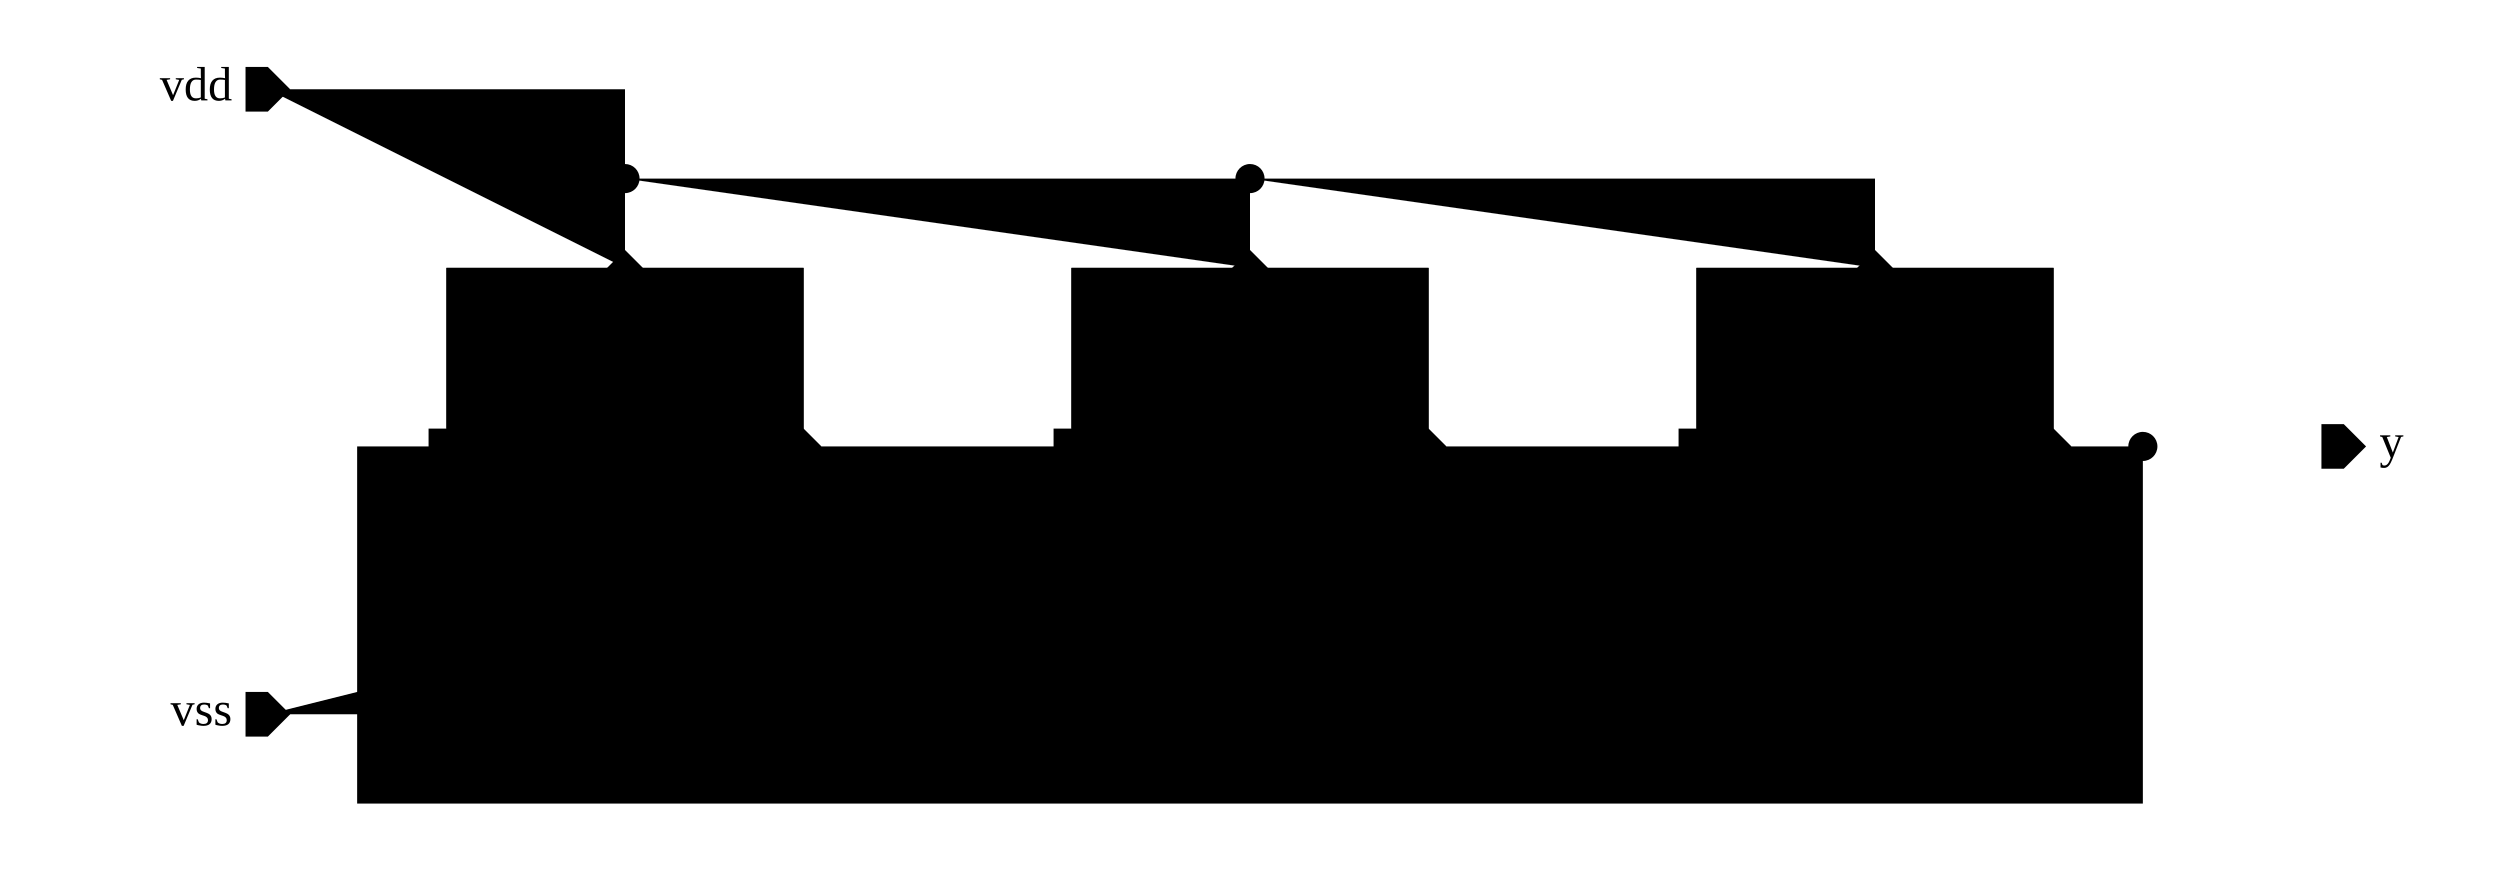
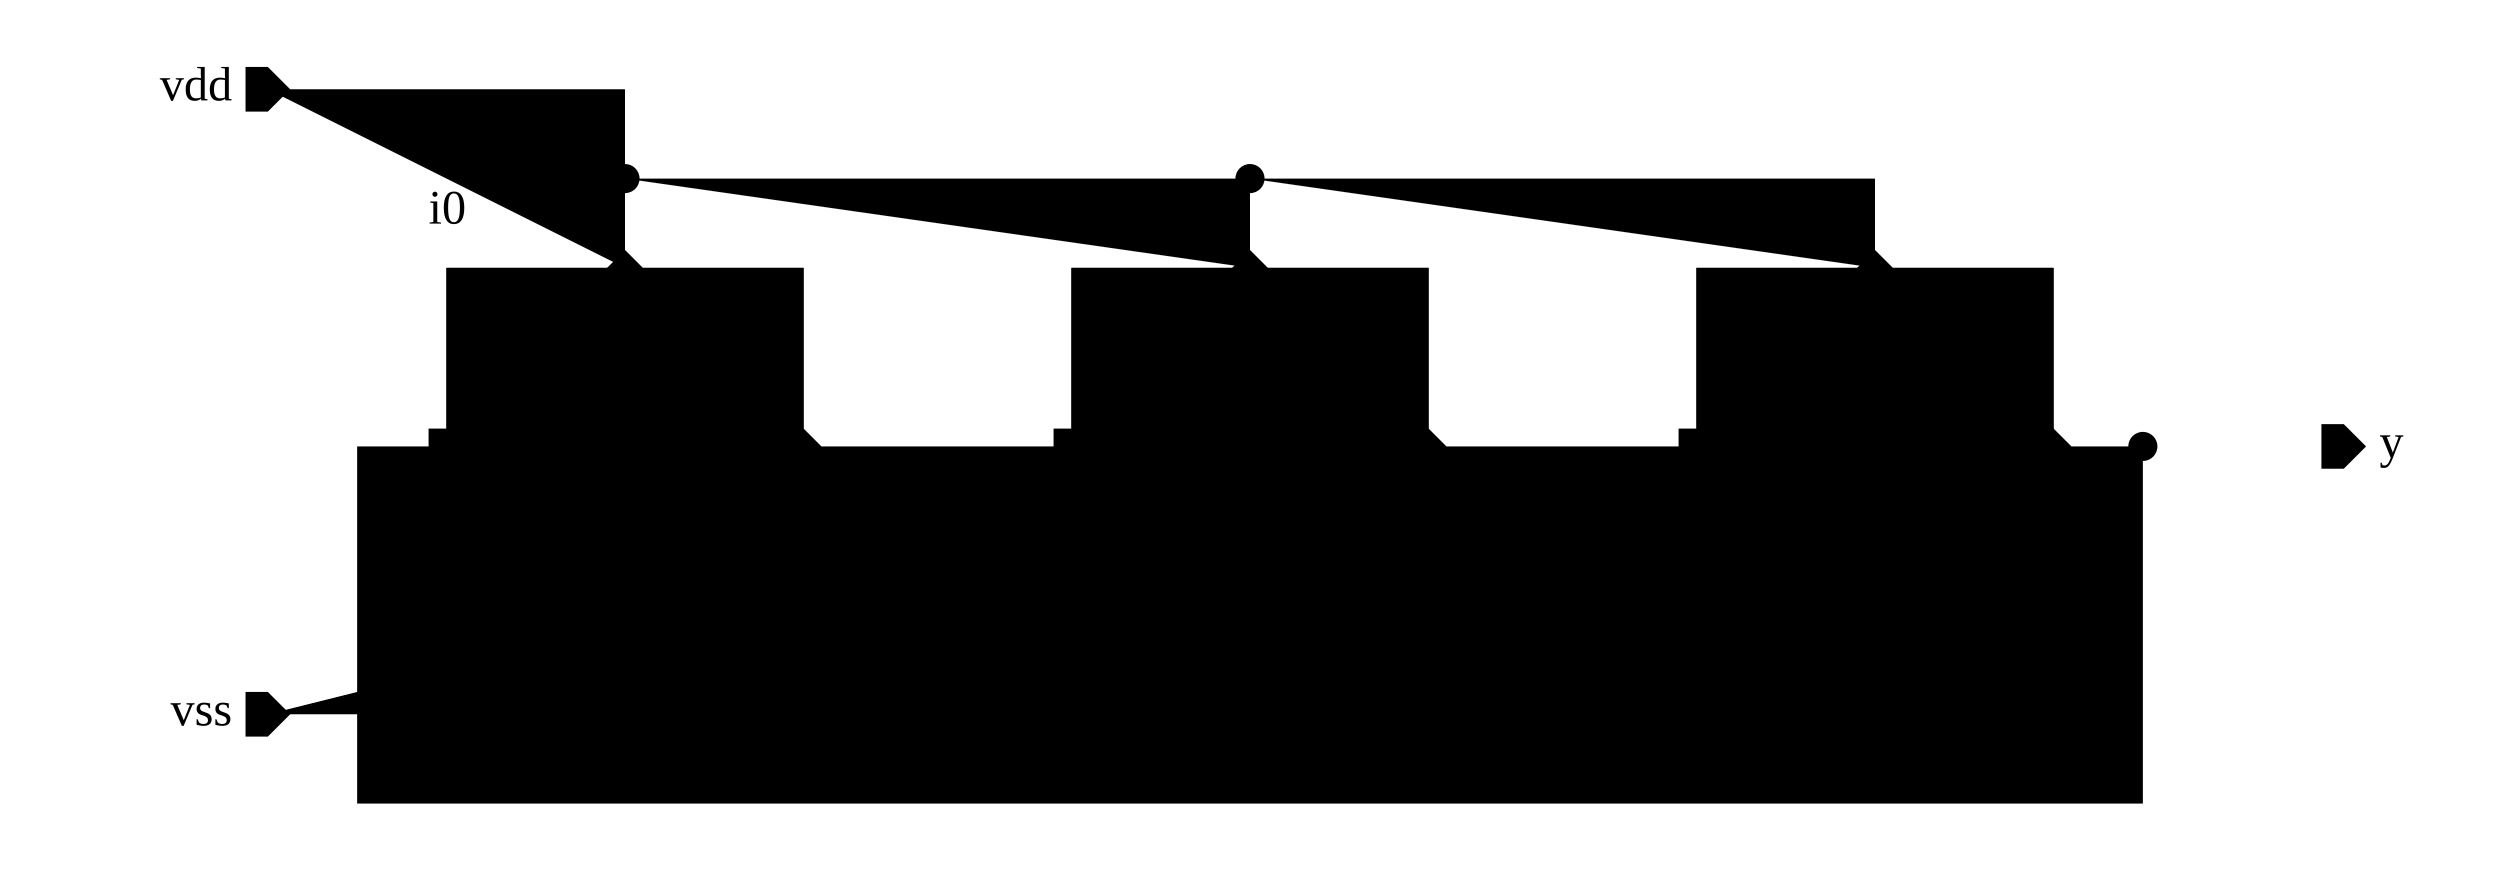
<svg xmlns="http://www.w3.org/2000/svg" width="700.0px" height="250.0px" viewBox="-2.0 -1.0 28.0 10.0">
  <g transform="matrix(1 0 0 -1 0 8.0)">
    <path d="M1.0 1.0 L2.0 1.0 L5.0 1.0 L5.0 2.0" class="schemWire" />
    <path d="M5.0 1.0 L12.0 1.0 L12.0 2.0" class="schemWire" />
    <path d="M12.0 1.0 L19.0 1.0 L19.0 2.0" class="schemWire" />
    <path d="M1.0 8.0 L2.0 8.0 L5.0 8.0 L5.0 7.0 L5.0 6.0" class="schemWire" />
    <path d="M5.0 7.0 L12.0 7.0 L12.0 6.0" class="schemWire" />
    <path d="M12.0 7.0 L19.0 7.0 L19.0 6.0" class="schemWire" />
    <path d="M24.0 4.0 L23.0 4.0 L22.0 4.0 L21.0 4.0" class="schemWire" />
    <path d="M22.0 4.0 L22.0 0.0 L2.0 0.0 L2.0 4.0 L3.0 4.0" class="schemWire" />
    <path d="M7.0 4.0 L10.0 4.0" class="schemWire" />
    <path d="M14.0 4.0 L17.0 4.0" class="schemWire" />
    <circle cx="22.0" cy="4.0" r="0.163" class="connPoint" />
    <circle cx="5.0" cy="7.0" r="0.163" class="connPoint" />
    <circle cx="12.0" cy="7.0" r="0.163" class="connPoint" />
    <circle cx="5.0" cy="1.0" r="0.163" class="connPoint" />
    <circle cx="12.0" cy="1.0" r="0.163" class="connPoint" />
    <g>
      <rect x="3.0" y="2.0" width="4.0" height="4.0" class="symbolOutline" />
-       <text transform="matrix(0.045 0 0 -0.045 3.125 5.875)" dominant-baseline="hanging" text-anchor="start" class="instanceName">i0</text>
-       <text transform="matrix(0.045 0 0 -0.045 6.875 5.875)" dominant-baseline="hanging" text-anchor="end" class="cellName">Inv</text>
+       <text transform="matrix(0.045 0 0 -0.045 5.0 4.0)" dominant-baseline="middle" text-anchor="middle" class="cellName">Inv</text>
+       <text transform="matrix(0.045 0 0 -0.045 2.8 6.86)" dominant-baseline="hanging" text-anchor="start" class="instanceName">i0</text>
      <path d="M0.0 0.0 L4.0 0.0 L4.0 4.0 L0.0 4.0 Z" transform="matrix(1 0 0 1 3.0 2.0)" class="symbolPoly" />
      <path d="M0 0 L0.2 -0.2 L0.2 -0.2 L0 -0.4 L-0.2 -0.2 L-0.2 -0.2 Z" transform="matrix(-1 0 0 -1 5.0 5.8)" class="pinArrow" />
      <text transform="matrix(0 0.045 0.045 0 5.0 5.775)" dominant-baseline="middle" text-anchor="end" class="pinLabel">vdd</text>
      <path d="M0 0 L0.2 -0.2 L0.2 -0.2 L0 -0.4 L-0.2 -0.2 L-0.2 -0.2 Z" transform="matrix(1 0 0 1 5.0 2.2)" class="pinArrow" />
      <text transform="matrix(0 0.045 0.045 0 5.0 2.225)" dominant-baseline="middle" text-anchor="start" class="pinLabel">vss</text>
      <path d="M0 0 L0.2 -0.2 L0.2 -0.4 L0 -0.4 L-0.2 -0.4 L-0.2 -0.2 Z" transform="matrix(0 -1 1 0 3.2 4.0)" class="pinArrow" />
      <text transform="matrix(0.045 0 0 -0.045 3.225 4.0)" dominant-baseline="middle" text-anchor="start" class="pinLabel">a</text>
      <path d="M0 0 L0.2 0 L0.2 -0.2 L0 -0.4 L-0.2 -0.2 L-0.2 0 Z" transform="matrix(0 1 -1 0 6.8 4.0)" class="pinArrow" />
      <text transform="matrix(0.045 0 0 -0.045 6.775 4.0)" dominant-baseline="middle" text-anchor="end" class="pinLabel">y</text>
    </g>
    <g>
      <rect x="10.0" y="2.0" width="4.0" height="4.0" class="symbolOutline" />
-       <text transform="matrix(0.045 0 0 -0.045 10.125 5.875)" dominant-baseline="hanging" text-anchor="start" class="instanceName">i1</text>
-       <text transform="matrix(0.045 0 0 -0.045 13.875 5.875)" dominant-baseline="hanging" text-anchor="end" class="cellName">Inv</text>
+       <text transform="matrix(0.045 0 0 -0.045 12.0 4.0)" dominant-baseline="middle" text-anchor="middle" class="cellName">Inv</text>
+       <text transform="matrix(0.045 0 0 -0.045 9.8 6.86)" dominant-baseline="hanging" text-anchor="start" class="instanceName">i1</text>
      <path d="M0.0 0.0 L4.0 0.0 L4.0 4.0 L0.0 4.0 Z" transform="matrix(1 0 0 1 10.0 2.0)" class="symbolPoly" />
      <path d="M0 0 L0.2 -0.2 L0.2 -0.2 L0 -0.4 L-0.2 -0.2 L-0.2 -0.2 Z" transform="matrix(-1 0 0 -1 12.0 5.8)" class="pinArrow" />
      <text transform="matrix(0 0.045 0.045 0 12.0 5.775)" dominant-baseline="middle" text-anchor="end" class="pinLabel">vdd</text>
      <path d="M0 0 L0.2 -0.2 L0.2 -0.2 L0 -0.4 L-0.2 -0.2 L-0.2 -0.2 Z" transform="matrix(1 0 0 1 12.0 2.2)" class="pinArrow" />
      <text transform="matrix(0 0.045 0.045 0 12.0 2.225)" dominant-baseline="middle" text-anchor="start" class="pinLabel">vss</text>
      <path d="M0 0 L0.2 -0.2 L0.2 -0.4 L0 -0.4 L-0.2 -0.4 L-0.2 -0.2 Z" transform="matrix(0 -1 1 0 10.2 4.0)" class="pinArrow" />
      <text transform="matrix(0.045 0 0 -0.045 10.225 4.0)" dominant-baseline="middle" text-anchor="start" class="pinLabel">a</text>
      <path d="M0 0 L0.2 0 L0.2 -0.2 L0 -0.4 L-0.2 -0.2 L-0.2 0 Z" transform="matrix(0 1 -1 0 13.8 4.0)" class="pinArrow" />
      <text transform="matrix(0.045 0 0 -0.045 13.775 4.0)" dominant-baseline="middle" text-anchor="end" class="pinLabel">y</text>
    </g>
    <g>
      <rect x="17.0" y="2.0" width="4.0" height="4.0" class="symbolOutline" />
-       <text transform="matrix(0.045 0 0 -0.045 17.125 5.875)" dominant-baseline="hanging" text-anchor="start" class="instanceName">i2</text>
-       <text transform="matrix(0.045 0 0 -0.045 20.875 5.875)" dominant-baseline="hanging" text-anchor="end" class="cellName">Inv</text>
+       <text transform="matrix(0.045 0 0 -0.045 19.0 4.0)" dominant-baseline="middle" text-anchor="middle" class="cellName">Inv</text>
+       <text transform="matrix(0.045 0 0 -0.045 16.8 6.86)" dominant-baseline="hanging" text-anchor="start" class="instanceName">i2</text>
      <path d="M0.0 0.0 L4.0 0.0 L4.0 4.0 L0.0 4.0 Z" transform="matrix(1 0 0 1 17.0 2.0)" class="symbolPoly" />
      <path d="M0 0 L0.2 -0.2 L0.2 -0.2 L0 -0.4 L-0.2 -0.2 L-0.2 -0.2 Z" transform="matrix(-1 0 0 -1 19.0 5.8)" class="pinArrow" />
      <text transform="matrix(0 0.045 0.045 0 19.0 5.775)" dominant-baseline="middle" text-anchor="end" class="pinLabel">vdd</text>
      <path d="M0 0 L0.2 -0.2 L0.2 -0.2 L0 -0.4 L-0.2 -0.2 L-0.2 -0.2 Z" transform="matrix(1 0 0 1 19.0 2.2)" class="pinArrow" />
      <text transform="matrix(0 0.045 0.045 0 19.0 2.225)" dominant-baseline="middle" text-anchor="start" class="pinLabel">vss</text>
      <path d="M0 0 L0.2 -0.2 L0.2 -0.4 L0 -0.4 L-0.2 -0.4 L-0.2 -0.2 Z" transform="matrix(0 -1 1 0 17.2 4.0)" class="pinArrow" />
      <text transform="matrix(0.045 0 0 -0.045 17.225 4.0)" dominant-baseline="middle" text-anchor="start" class="pinLabel">a</text>
      <path d="M0 0 L0.2 0 L0.2 -0.2 L0 -0.4 L-0.2 -0.2 L-0.2 0 Z" transform="matrix(0 1 -1 0 20.8 4.0)" class="pinArrow" />
      <text transform="matrix(0.045 0 0 -0.045 20.775 4.0)" dominant-baseline="middle" text-anchor="end" class="pinLabel">y</text>
    </g>
    <g>
      <path d="M0 0 L0.25 0 L0.25 -0.25 L0 -0.5 L-0.25 -0.25 L-0.25 0 Z" transform="matrix(0 1 -1 0 24.0 4.0)" class="portArrow" />
      <text transform="matrix(0.045 0 0 -0.045 24.65 4.0)" dominant-baseline="middle" text-anchor="start" class="portLabel">y</text>
    </g>
    <g>
      <path d="M0 0 L0.25 -0.25 L0.25 -0.5 L0 -0.5 L-0.25 -0.5 L-0.25 -0.25 Z" transform="matrix(0 -1 1 0 1.25 8.0)" class="portArrow" />
      <text transform="matrix(0.045 0 0 -0.045 0.6 8.0)" dominant-baseline="middle" text-anchor="end" class="portLabel">vdd</text>
    </g>
    <g>
      <path d="M0 0 L0.25 -0.25 L0.25 -0.5 L0 -0.5 L-0.25 -0.5 L-0.25 -0.25 Z" transform="matrix(0 -1 1 0 1.25 1.0)" class="portArrow" />
      <text transform="matrix(0.045 0 0 -0.045 0.6 1.0)" dominant-baseline="middle" text-anchor="end" class="portLabel">vss</text>
    </g>
  </g>
</svg>
